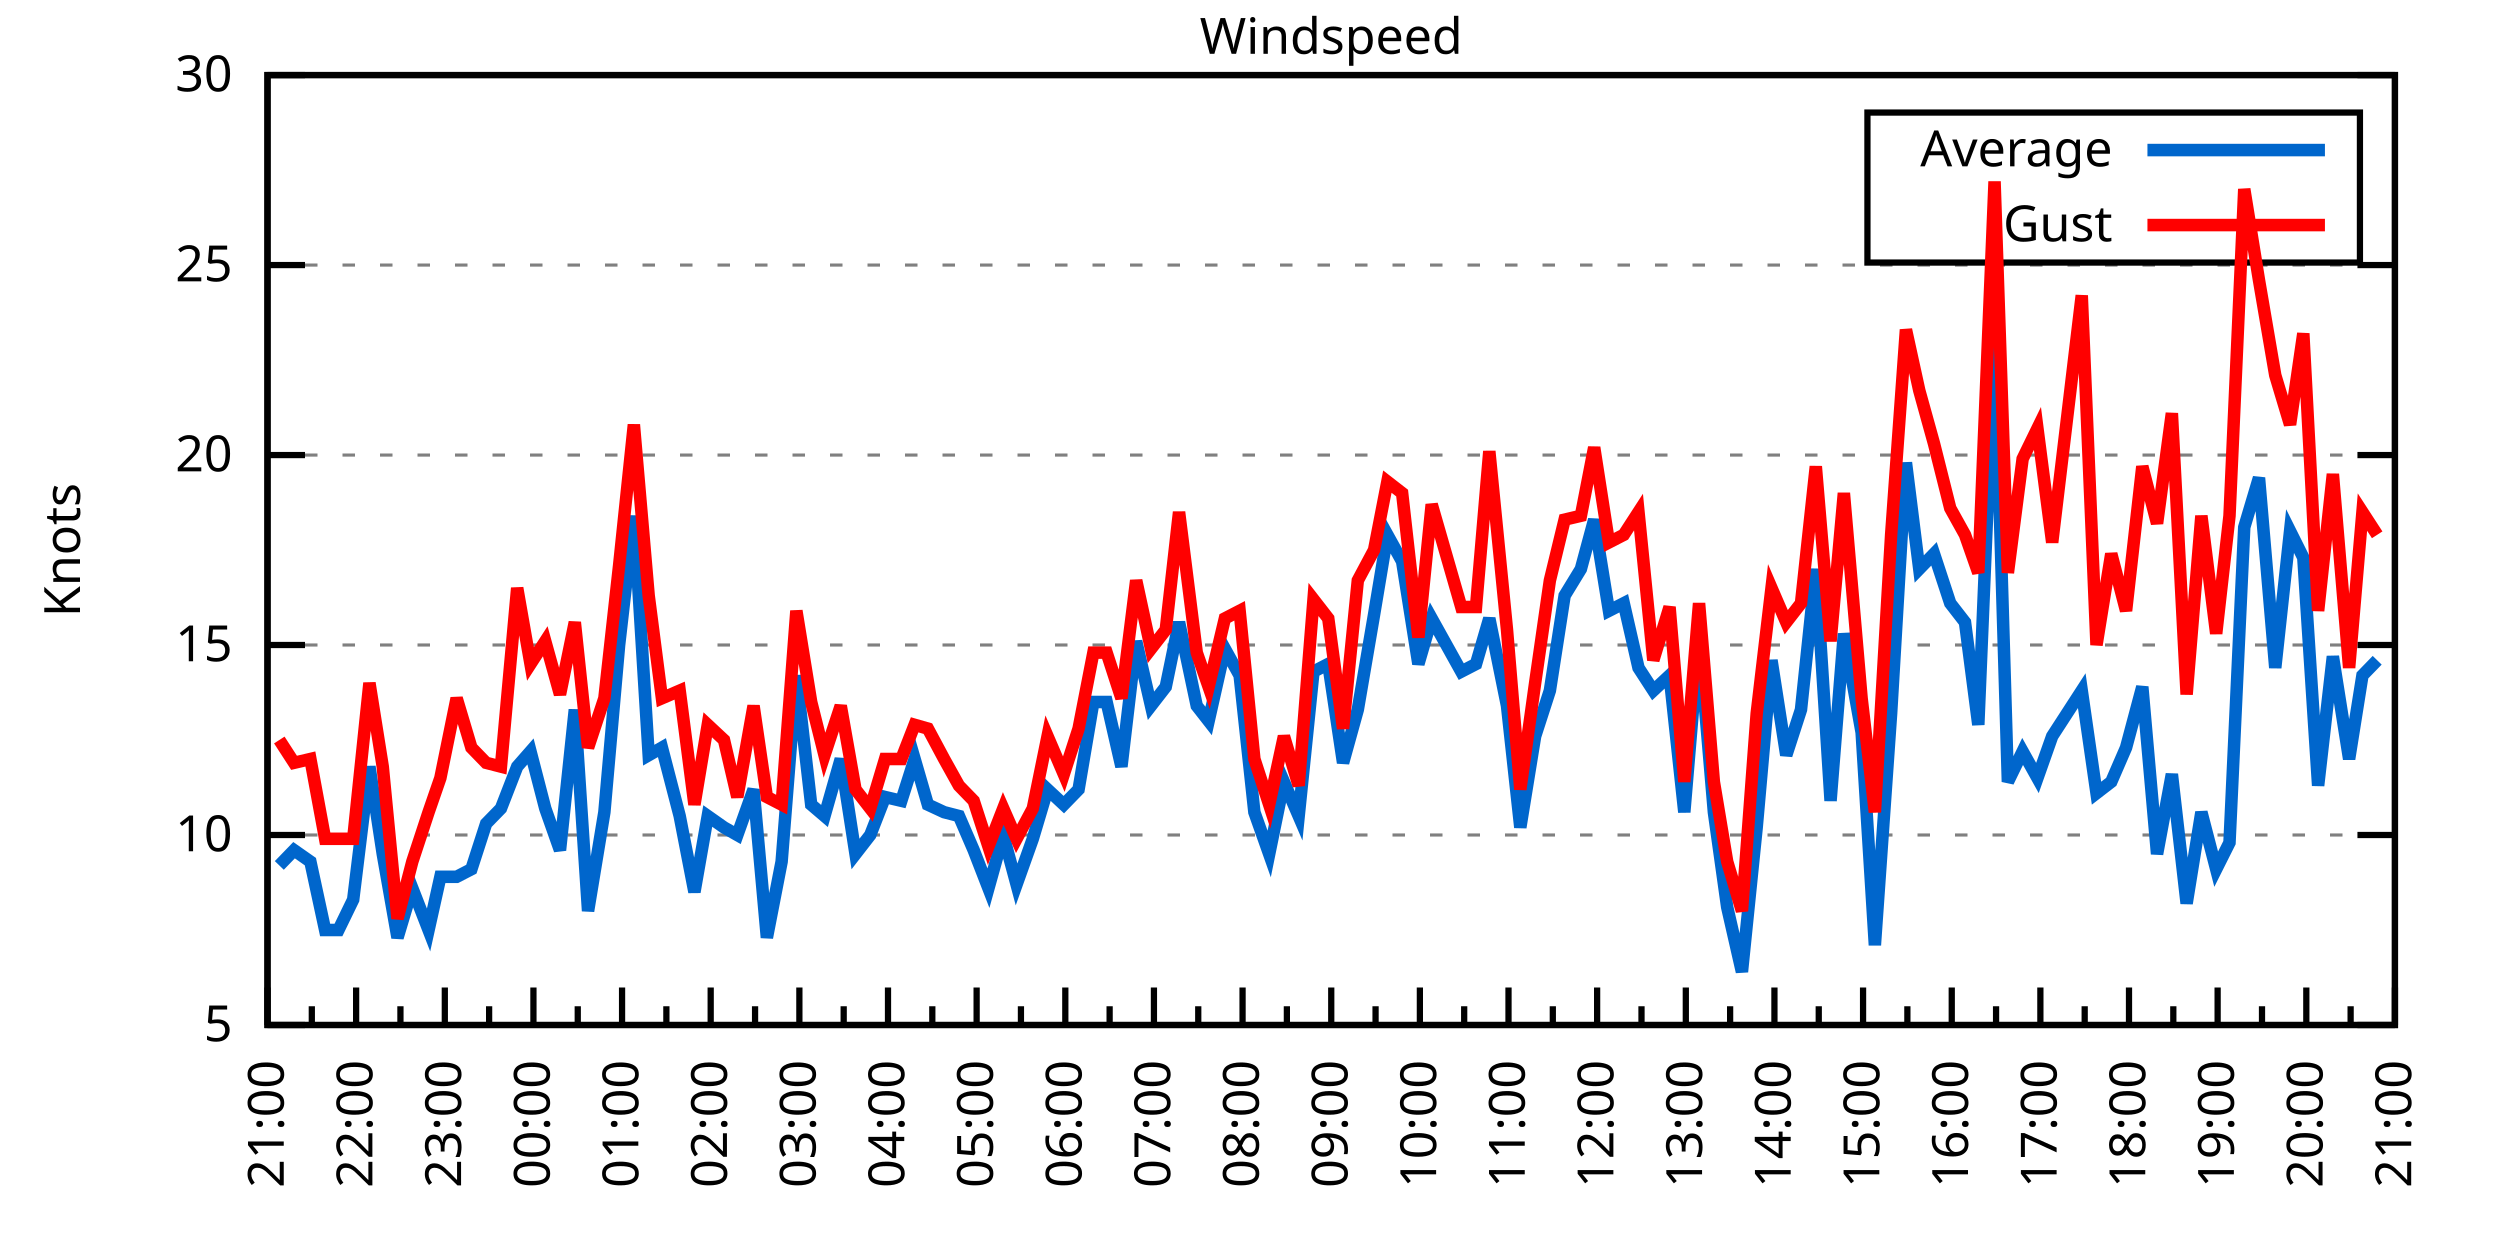
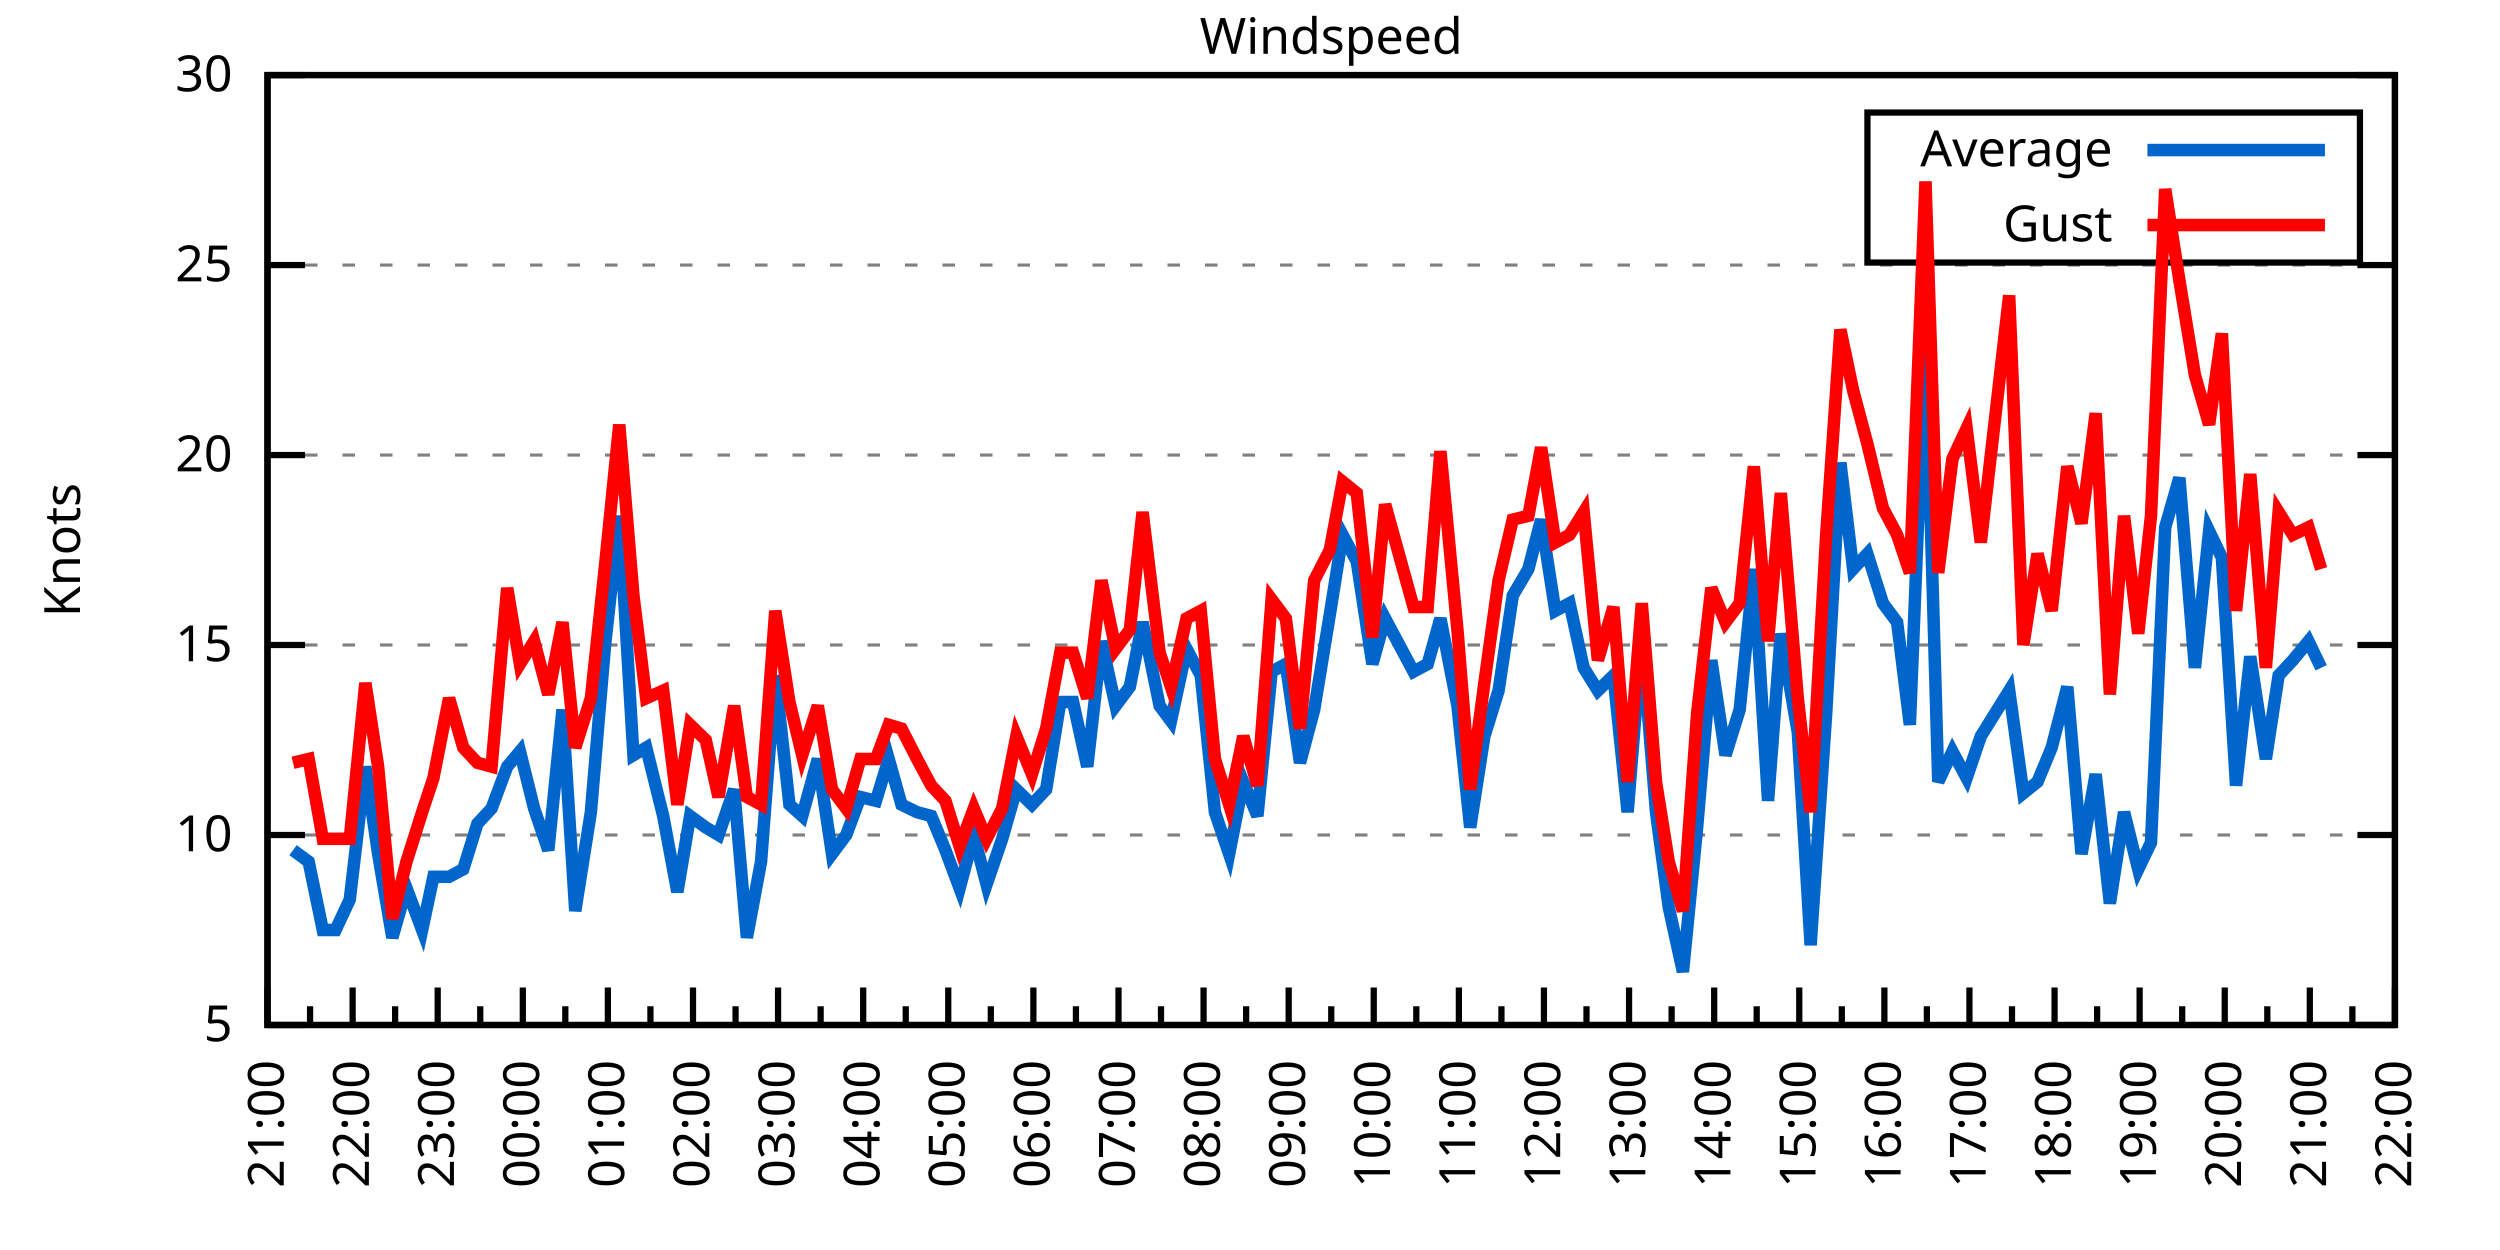
<svg xmlns="http://www.w3.org/2000/svg" xmlns:xlink="http://www.w3.org/1999/xlink" width="400" height="200" viewBox="0 0 400 200">
  <g id="gnuplot_canvas">
    <rect x="0" y="0" width="400" height="200" fill="none" />
    <defs>
      <circle id="gpDot" r="0.5" stroke-width="0.5" stroke="currentColor" />
      <path id="gpPt0" stroke-width="0.333" stroke="currentColor" d="M-1,0 h2 M0,-1 v2" />
      <path id="gpPt1" stroke-width="0.333" stroke="currentColor" d="M-1,-1 L1,1 M1,-1 L-1,1" />
      <path id="gpPt2" stroke-width="0.333" stroke="currentColor" d="M-1,0 L1,0 M0,-1 L0,1 M-1,-1 L1,1 M-1,1 L1,-1" />
      <rect id="gpPt3" stroke-width="0.333" stroke="currentColor" x="-1" y="-1" width="2" height="2" />
      <rect id="gpPt4" stroke-width="0.333" stroke="currentColor" fill="currentColor" x="-1" y="-1" width="2" height="2" />
      <circle id="gpPt5" stroke-width="0.333" stroke="currentColor" cx="0" cy="0" r="1" />
      <use xlink:href="#gpPt5" id="gpPt6" fill="currentColor" stroke="none" />
      <path id="gpPt7" stroke-width="0.333" stroke="currentColor" d="M0,-1.33 L-1.33,0.67 L1.33,0.67 z" />
      <use xlink:href="#gpPt7" id="gpPt8" fill="currentColor" stroke="none" />
      <use xlink:href="#gpPt7" id="gpPt9" stroke="currentColor" transform="rotate(180)" />
      <use xlink:href="#gpPt9" id="gpPt10" fill="currentColor" stroke="none" />
      <use xlink:href="#gpPt3" id="gpPt11" stroke="currentColor" transform="rotate(45)" />
      <use xlink:href="#gpPt11" id="gpPt12" fill="currentColor" stroke="none" />
      <path id="gpPt13" stroke-width="0.333" stroke="currentColor" d="M0,1.330 L1.265,0.411 L0.782,-1.067 L-0.782,-1.076 L-1.265,0.411 z" />
      <use xlink:href="#gpPt13" id="gpPt14" fill="currentColor" stroke="none" />
      <filter id="textbox" filterUnits="objectBoundingBox" x="0" y="0" height="1" width="1">
        <feFlood flood-color="white" flood-opacity="1" result="bgnd" />
        <feComposite in="SourceGraphic" in2="bgnd" operator="atop" />
      </filter>
      <filter id="greybox" filterUnits="objectBoundingBox" x="0" y="0" height="1" width="1">
        <feFlood flood-color="lightgrey" flood-opacity="1" result="grey" />
        <feComposite in="SourceGraphic" in2="grey" operator="atop" />
      </filter>
    </defs>
    <g fill="none" color="white" stroke="currentColor" stroke-width="1.00" stroke-linecap="butt" stroke-linejoin="miter">
</g>
    <g fill="none" color="black" stroke="currentColor" stroke-width="1.00" stroke-linecap="butt" stroke-linejoin="miter">
      <g stroke="none" shape-rendering="crispEdges">
        <polygon fill="rgb(255, 255, 255)" points="42.80,164.00 383.18,164.00 383.18,12.02 42.80,12.02 " />
      </g>
    </g>
    <g fill="none" color="black" stroke="currentColor" stroke-width="1.00" stroke-linecap="butt" stroke-linejoin="miter">
</g>
    <g fill="none" color="black" stroke="black" stroke-width="0.50" stroke-linecap="butt" stroke-linejoin="miter">
</g>
    <g fill="none" color="gray" stroke="currentColor" stroke-width="0.50" stroke-linecap="butt" stroke-linejoin="miter">
      <path stroke="gray" stroke-dasharray="2,4" class="gridline" d="M42.80,164.00 L383.19,164.00  " />
    </g>
    <g fill="none" color="gray" stroke="gray" stroke-width="1.00" stroke-linecap="butt" stroke-linejoin="miter">
</g>
    <g fill="none" color="black" stroke="currentColor" stroke-width="1.00" stroke-linecap="butt" stroke-linejoin="miter">
      <path stroke="black" d="M42.80,164.00 L48.80,164.00 M383.19,164.00 L377.19,164.00  " />
      <g transform="translate(37.20,166.60)" stroke="none" fill="black" font-family="Sans" font-size="8.00" text-anchor="end">
        <text>
          <tspan font-family="Sans"> 5</tspan>
        </text>
      </g>
    </g>
    <g fill="none" color="black" stroke="currentColor" stroke-width="1.00" stroke-linecap="butt" stroke-linejoin="miter">
</g>
    <g fill="none" color="black" stroke="black" stroke-width="0.50" stroke-linecap="butt" stroke-linejoin="miter">
</g>
    <g fill="none" color="gray" stroke="currentColor" stroke-width="0.50" stroke-linecap="butt" stroke-linejoin="miter">
      <path stroke="gray" stroke-dasharray="2,4" class="gridline" d="M42.80,133.60 L383.19,133.60  " />
    </g>
    <g fill="none" color="gray" stroke="gray" stroke-width="1.00" stroke-linecap="butt" stroke-linejoin="miter">
</g>
    <g fill="none" color="black" stroke="currentColor" stroke-width="1.00" stroke-linecap="butt" stroke-linejoin="miter">
      <path stroke="black" d="M42.80,133.60 L48.80,133.60 M383.19,133.60 L377.19,133.60  " />
      <g transform="translate(37.20,136.20)" stroke="none" fill="black" font-family="Sans" font-size="8.00" text-anchor="end">
        <text>
          <tspan font-family="Sans"> 10</tspan>
        </text>
      </g>
    </g>
    <g fill="none" color="black" stroke="currentColor" stroke-width="1.00" stroke-linecap="butt" stroke-linejoin="miter">
</g>
    <g fill="none" color="black" stroke="black" stroke-width="0.50" stroke-linecap="butt" stroke-linejoin="miter">
</g>
    <g fill="none" color="gray" stroke="currentColor" stroke-width="0.50" stroke-linecap="butt" stroke-linejoin="miter">
      <path stroke="gray" stroke-dasharray="2,4" class="gridline" d="M42.80,103.20 L383.19,103.20  " />
    </g>
    <g fill="none" color="gray" stroke="gray" stroke-width="1.00" stroke-linecap="butt" stroke-linejoin="miter">
</g>
    <g fill="none" color="black" stroke="currentColor" stroke-width="1.00" stroke-linecap="butt" stroke-linejoin="miter">
      <path stroke="black" d="M42.80,103.20 L48.80,103.20 M383.19,103.20 L377.19,103.20  " />
      <g transform="translate(37.20,105.80)" stroke="none" fill="black" font-family="Sans" font-size="8.00" text-anchor="end">
        <text>
          <tspan font-family="Sans"> 15</tspan>
        </text>
      </g>
    </g>
    <g fill="none" color="black" stroke="currentColor" stroke-width="1.00" stroke-linecap="butt" stroke-linejoin="miter">
</g>
    <g fill="none" color="black" stroke="black" stroke-width="0.50" stroke-linecap="butt" stroke-linejoin="miter">
</g>
    <g fill="none" color="gray" stroke="currentColor" stroke-width="0.50" stroke-linecap="butt" stroke-linejoin="miter">
      <path stroke="gray" stroke-dasharray="2,4" class="gridline" d="M42.80,72.81 L383.19,72.81  " />
    </g>
    <g fill="none" color="gray" stroke="gray" stroke-width="1.00" stroke-linecap="butt" stroke-linejoin="miter">
</g>
    <g fill="none" color="black" stroke="currentColor" stroke-width="1.00" stroke-linecap="butt" stroke-linejoin="miter">
      <path stroke="black" d="M42.80,72.81 L48.80,72.81 M383.19,72.81 L377.19,72.81  " />
      <g transform="translate(37.20,75.41)" stroke="none" fill="black" font-family="Sans" font-size="8.00" text-anchor="end">
        <text>
          <tspan font-family="Sans"> 20</tspan>
        </text>
      </g>
    </g>
    <g fill="none" color="black" stroke="currentColor" stroke-width="1.00" stroke-linecap="butt" stroke-linejoin="miter">
</g>
    <g fill="none" color="black" stroke="black" stroke-width="0.50" stroke-linecap="butt" stroke-linejoin="miter">
</g>
    <g fill="none" color="gray" stroke="currentColor" stroke-width="0.50" stroke-linecap="butt" stroke-linejoin="miter">
      <path stroke="gray" stroke-dasharray="2,4" class="gridline" d="M42.80,42.41 L383.19,42.41  " />
    </g>
    <g fill="none" color="gray" stroke="gray" stroke-width="1.00" stroke-linecap="butt" stroke-linejoin="miter">
</g>
    <g fill="none" color="black" stroke="currentColor" stroke-width="1.00" stroke-linecap="butt" stroke-linejoin="miter">
      <path stroke="black" d="M42.80,42.41 L48.80,42.41 M383.19,42.41 L377.19,42.41  " />
      <g transform="translate(37.20,45.01)" stroke="none" fill="black" font-family="Sans" font-size="8.00" text-anchor="end">
        <text>
          <tspan font-family="Sans"> 25</tspan>
        </text>
      </g>
    </g>
    <g fill="none" color="black" stroke="currentColor" stroke-width="1.00" stroke-linecap="butt" stroke-linejoin="miter">
</g>
    <g fill="none" color="black" stroke="black" stroke-width="0.50" stroke-linecap="butt" stroke-linejoin="miter">
</g>
    <g fill="none" color="gray" stroke="currentColor" stroke-width="0.50" stroke-linecap="butt" stroke-linejoin="miter">
      <path stroke="gray" stroke-dasharray="2,4" class="gridline" d="M42.80,12.01 L383.19,12.01  " />
    </g>
    <g fill="none" color="gray" stroke="gray" stroke-width="1.00" stroke-linecap="butt" stroke-linejoin="miter">
</g>
    <g fill="none" color="black" stroke="currentColor" stroke-width="1.00" stroke-linecap="butt" stroke-linejoin="miter">
      <path stroke="black" d="M42.80,12.01 L48.80,12.01 M383.19,12.01 L377.19,12.01  " />
      <g transform="translate(37.20,14.61)" stroke="none" fill="black" font-family="Sans" font-size="8.00" text-anchor="end">
        <text>
          <tspan font-family="Sans"> 30</tspan>
        </text>
      </g>
    </g>
    <g fill="none" color="black" stroke="currentColor" stroke-width="1.00" stroke-linecap="butt" stroke-linejoin="miter">
      <path stroke="black" d="M42.80,164.00 L42.80,158.00  " />
      <g transform="translate(45.40,169.60) rotate(270)" stroke="none" fill="black" font-family="Sans" font-size="8.00" text-anchor="end">
        <text>
          <tspan font-family="Sans">21:00</tspan>
        </text>
      </g>
    </g>
    <g fill="none" color="black" stroke="currentColor" stroke-width="1.00" stroke-linecap="butt" stroke-linejoin="miter">
-       <path stroke="black" d="M49.89,164.00 L49.89,161.00 M56.98,164.00 L56.98,158.00  " />
-       <g transform="translate(59.58,169.60) rotate(270)" stroke="none" fill="black" font-family="Sans" font-size="8.00" text-anchor="end">
+       <path stroke="black" d="M49.61,164.00 L49.61,161.00 M56.42,164.00 L56.42,158.00  " />
+       <g transform="translate(59.02,169.60) rotate(270)" stroke="none" fill="black" font-family="Sans" font-size="8.00" text-anchor="end">
        <text>
          <tspan font-family="Sans">22:00</tspan>
        </text>
      </g>
    </g>
    <g fill="none" color="black" stroke="currentColor" stroke-width="1.00" stroke-linecap="butt" stroke-linejoin="miter">
-       <path stroke="black" d="M64.07,164.00 L64.07,161.00 M71.17,164.00 L71.17,158.00  " />
-       <g transform="translate(73.77,169.60) rotate(270)" stroke="none" fill="black" font-family="Sans" font-size="8.00" text-anchor="end">
+       <path stroke="black" d="M63.22,164.00 L63.22,161.00 M70.03,164.00 L70.03,158.00  " />
+       <g transform="translate(72.63,169.60) rotate(270)" stroke="none" fill="black" font-family="Sans" font-size="8.00" text-anchor="end">
        <text>
          <tspan font-family="Sans">23:00</tspan>
        </text>
      </g>
    </g>
    <g fill="none" color="black" stroke="currentColor" stroke-width="1.00" stroke-linecap="butt" stroke-linejoin="miter">
-       <path stroke="black" d="M78.26,164.00 L78.26,161.00 M85.35,164.00 L85.35,158.00  " />
-       <g transform="translate(87.95,169.60) rotate(270)" stroke="none" fill="black" font-family="Sans" font-size="8.00" text-anchor="end">
+       <path stroke="black" d="M76.84,164.00 L76.84,161.00 M83.65,164.00 L83.65,158.00  " />
+       <g transform="translate(86.25,169.60) rotate(270)" stroke="none" fill="black" font-family="Sans" font-size="8.00" text-anchor="end">
        <text>
          <tspan font-family="Sans">00:00</tspan>
        </text>
      </g>
    </g>
    <g fill="none" color="black" stroke="currentColor" stroke-width="1.00" stroke-linecap="butt" stroke-linejoin="miter">
-       <path stroke="black" d="M92.44,164.00 L92.44,161.00 M99.53,164.00 L99.53,158.00  " />
-       <g transform="translate(102.13,169.60) rotate(270)" stroke="none" fill="black" font-family="Sans" font-size="8.00" text-anchor="end">
+       <path stroke="black" d="M90.45,164.00 L90.45,161.00 M97.26,164.00 L97.26,158.00  " />
+       <g transform="translate(99.86,169.60) rotate(270)" stroke="none" fill="black" font-family="Sans" font-size="8.00" text-anchor="end">
        <text>
          <tspan font-family="Sans">01:00</tspan>
        </text>
      </g>
    </g>
    <g fill="none" color="black" stroke="currentColor" stroke-width="1.00" stroke-linecap="butt" stroke-linejoin="miter">
-       <path stroke="black" d="M106.62,164.00 L106.62,161.00 M113.71,164.00 L113.71,158.00  " />
-       <g transform="translate(116.31,169.60) rotate(270)" stroke="none" fill="black" font-family="Sans" font-size="8.00" text-anchor="end">
+       <path stroke="black" d="M104.07,164.00 L104.07,161.00 M110.88,164.00 L110.88,158.00  " />
+       <g transform="translate(113.48,169.60) rotate(270)" stroke="none" fill="black" font-family="Sans" font-size="8.00" text-anchor="end">
        <text>
          <tspan font-family="Sans">02:00</tspan>
        </text>
      </g>
    </g>
    <g fill="none" color="black" stroke="currentColor" stroke-width="1.00" stroke-linecap="butt" stroke-linejoin="miter">
-       <path stroke="black" d="M120.81,164.00 L120.81,161.00 M127.90,164.00 L127.90,158.00  " />
-       <g transform="translate(130.50,169.60) rotate(270)" stroke="none" fill="black" font-family="Sans" font-size="8.00" text-anchor="end">
+       <path stroke="black" d="M117.69,164.00 L117.69,161.00 M124.49,164.00 L124.49,158.00  " />
+       <g transform="translate(127.09,169.60) rotate(270)" stroke="none" fill="black" font-family="Sans" font-size="8.00" text-anchor="end">
        <text>
          <tspan font-family="Sans">03:00</tspan>
        </text>
      </g>
    </g>
    <g fill="none" color="black" stroke="currentColor" stroke-width="1.00" stroke-linecap="butt" stroke-linejoin="miter">
-       <path stroke="black" d="M134.99,164.00 L134.99,161.00 M142.08,164.00 L142.08,158.00  " />
-       <g transform="translate(144.68,169.60) rotate(270)" stroke="none" fill="black" font-family="Sans" font-size="8.00" text-anchor="end">
+       <path stroke="black" d="M131.30,164.00 L131.30,161.00 M138.11,164.00 L138.11,158.00  " />
+       <g transform="translate(140.71,169.60) rotate(270)" stroke="none" fill="black" font-family="Sans" font-size="8.00" text-anchor="end">
        <text>
          <tspan font-family="Sans">04:00</tspan>
        </text>
      </g>
    </g>
    <g fill="none" color="black" stroke="currentColor" stroke-width="1.00" stroke-linecap="butt" stroke-linejoin="miter">
-       <path stroke="black" d="M149.17,164.00 L149.17,161.00 M156.26,164.00 L156.26,158.00  " />
-       <g transform="translate(158.86,169.60) rotate(270)" stroke="none" fill="black" font-family="Sans" font-size="8.00" text-anchor="end">
+       <path stroke="black" d="M144.92,164.00 L144.92,161.00 M151.72,164.00 L151.72,158.00  " />
+       <g transform="translate(154.32,169.60) rotate(270)" stroke="none" fill="black" font-family="Sans" font-size="8.00" text-anchor="end">
        <text>
          <tspan font-family="Sans">05:00</tspan>
        </text>
      </g>
    </g>
    <g fill="none" color="black" stroke="currentColor" stroke-width="1.00" stroke-linecap="butt" stroke-linejoin="miter">
-       <path stroke="black" d="M163.35,164.00 L163.35,161.00 M170.45,164.00 L170.45,158.00  " />
-       <g transform="translate(173.05,169.60) rotate(270)" stroke="none" fill="black" font-family="Sans" font-size="8.00" text-anchor="end">
+       <path stroke="black" d="M158.53,164.00 L158.53,161.00 M165.34,164.00 L165.34,158.00  " />
+       <g transform="translate(167.94,169.60) rotate(270)" stroke="none" fill="black" font-family="Sans" font-size="8.00" text-anchor="end">
        <text>
          <tspan font-family="Sans">06:00</tspan>
        </text>
      </g>
    </g>
    <g fill="none" color="black" stroke="currentColor" stroke-width="1.00" stroke-linecap="butt" stroke-linejoin="miter">
-       <path stroke="black" d="M177.54,164.00 L177.54,161.00 M184.63,164.00 L184.63,158.00  " />
-       <g transform="translate(187.23,169.60) rotate(270)" stroke="none" fill="black" font-family="Sans" font-size="8.00" text-anchor="end">
+       <path stroke="black" d="M172.15,164.00 L172.15,161.00 M178.96,164.00 L178.96,158.00  " />
+       <g transform="translate(181.56,169.60) rotate(270)" stroke="none" fill="black" font-family="Sans" font-size="8.00" text-anchor="end">
        <text>
          <tspan font-family="Sans">07:00</tspan>
        </text>
      </g>
    </g>
    <g fill="none" color="black" stroke="currentColor" stroke-width="1.00" stroke-linecap="butt" stroke-linejoin="miter">
-       <path stroke="black" d="M191.72,164.00 L191.72,161.00 M198.81,164.00 L198.81,158.00  " />
-       <g transform="translate(201.41,169.60) rotate(270)" stroke="none" fill="black" font-family="Sans" font-size="8.00" text-anchor="end">
+       <path stroke="black" d="M185.76,164.00 L185.76,161.00 M192.57,164.00 L192.57,158.00  " />
+       <g transform="translate(195.17,169.60) rotate(270)" stroke="none" fill="black" font-family="Sans" font-size="8.00" text-anchor="end">
        <text>
          <tspan font-family="Sans">08:00</tspan>
        </text>
      </g>
    </g>
    <g fill="none" color="black" stroke="currentColor" stroke-width="1.00" stroke-linecap="butt" stroke-linejoin="miter">
-       <path stroke="black" d="M205.90,164.00 L205.90,161.00 M213.00,164.00 L213.00,158.00  " />
-       <g transform="translate(215.60,169.60) rotate(270)" stroke="none" fill="black" font-family="Sans" font-size="8.00" text-anchor="end">
+       <path stroke="black" d="M199.38,164.00 L199.38,161.00 M206.19,164.00 L206.19,158.00  " />
+       <g transform="translate(208.79,169.60) rotate(270)" stroke="none" fill="black" font-family="Sans" font-size="8.00" text-anchor="end">
        <text>
          <tspan font-family="Sans">09:00</tspan>
        </text>
      </g>
    </g>
    <g fill="none" color="black" stroke="currentColor" stroke-width="1.00" stroke-linecap="butt" stroke-linejoin="miter">
-       <path stroke="black" d="M220.09,164.00 L220.09,161.00 M227.18,164.00 L227.18,158.00  " />
-       <g transform="translate(229.78,169.60) rotate(270)" stroke="none" fill="black" font-family="Sans" font-size="8.00" text-anchor="end">
+       <path stroke="black" d="M213.00,164.00 L213.00,161.00 M219.80,164.00 L219.80,158.00  " />
+       <g transform="translate(222.40,169.60) rotate(270)" stroke="none" fill="black" font-family="Sans" font-size="8.00" text-anchor="end">
        <text>
          <tspan font-family="Sans">10:00</tspan>
        </text>
      </g>
    </g>
    <g fill="none" color="black" stroke="currentColor" stroke-width="1.00" stroke-linecap="butt" stroke-linejoin="miter">
-       <path stroke="black" d="M234.27,164.00 L234.27,161.00 M241.36,164.00 L241.36,158.00  " />
-       <g transform="translate(243.96,169.60) rotate(270)" stroke="none" fill="black" font-family="Sans" font-size="8.00" text-anchor="end">
+       <path stroke="black" d="M226.61,164.00 L226.61,161.00 M233.42,164.00 L233.42,158.00  " />
+       <g transform="translate(236.02,169.60) rotate(270)" stroke="none" fill="black" font-family="Sans" font-size="8.00" text-anchor="end">
        <text>
          <tspan font-family="Sans">11:00</tspan>
        </text>
      </g>
    </g>
    <g fill="none" color="black" stroke="currentColor" stroke-width="1.00" stroke-linecap="butt" stroke-linejoin="miter">
-       <path stroke="black" d="M248.45,164.00 L248.45,161.00 M255.54,164.00 L255.54,158.00  " />
-       <g transform="translate(258.14,169.60) rotate(270)" stroke="none" fill="black" font-family="Sans" font-size="8.00" text-anchor="end">
+       <path stroke="black" d="M240.23,164.00 L240.23,161.00 M247.03,164.00 L247.03,158.00  " />
+       <g transform="translate(249.63,169.60) rotate(270)" stroke="none" fill="black" font-family="Sans" font-size="8.00" text-anchor="end">
        <text>
          <tspan font-family="Sans">12:00</tspan>
        </text>
      </g>
    </g>
    <g fill="none" color="black" stroke="currentColor" stroke-width="1.00" stroke-linecap="butt" stroke-linejoin="miter">
-       <path stroke="black" d="M262.64,164.00 L262.64,161.00 M269.73,164.00 L269.73,158.00  " />
-       <g transform="translate(272.33,169.60) rotate(270)" stroke="none" fill="black" font-family="Sans" font-size="8.00" text-anchor="end">
+       <path stroke="black" d="M253.84,164.00 L253.84,161.00 M260.65,164.00 L260.65,158.00  " />
+       <g transform="translate(263.25,169.60) rotate(270)" stroke="none" fill="black" font-family="Sans" font-size="8.00" text-anchor="end">
        <text>
          <tspan font-family="Sans">13:00</tspan>
        </text>
      </g>
    </g>
    <g fill="none" color="black" stroke="currentColor" stroke-width="1.00" stroke-linecap="butt" stroke-linejoin="miter">
-       <path stroke="black" d="M276.82,164.00 L276.82,161.00 M283.91,164.00 L283.91,158.00  " />
-       <g transform="translate(286.51,169.60) rotate(270)" stroke="none" fill="black" font-family="Sans" font-size="8.00" text-anchor="end">
+       <path stroke="black" d="M267.46,164.00 L267.46,161.00 M274.27,164.00 L274.27,158.00  " />
+       <g transform="translate(276.87,169.60) rotate(270)" stroke="none" fill="black" font-family="Sans" font-size="8.00" text-anchor="end">
        <text>
          <tspan font-family="Sans">14:00</tspan>
        </text>
      </g>
    </g>
    <g fill="none" color="black" stroke="currentColor" stroke-width="1.00" stroke-linecap="butt" stroke-linejoin="miter">
-       <path stroke="black" d="M291.00,164.00 L291.00,161.00 M298.09,164.00 L298.09,158.00  " />
-       <g transform="translate(300.69,169.60) rotate(270)" stroke="none" fill="black" font-family="Sans" font-size="8.00" text-anchor="end">
+       <path stroke="black" d="M281.07,164.00 L281.07,161.00 M287.88,164.00 L287.88,158.00  " />
+       <g transform="translate(290.48,169.60) rotate(270)" stroke="none" fill="black" font-family="Sans" font-size="8.00" text-anchor="end">
        <text>
          <tspan font-family="Sans">15:00</tspan>
        </text>
      </g>
    </g>
    <g fill="none" color="black" stroke="currentColor" stroke-width="1.00" stroke-linecap="butt" stroke-linejoin="miter">
-       <path stroke="black" d="M305.18,164.00 L305.18,161.00 M312.28,164.00 L312.28,158.00  " />
-       <g transform="translate(314.88,169.60) rotate(270)" stroke="none" fill="black" font-family="Sans" font-size="8.00" text-anchor="end">
+       <path stroke="black" d="M294.69,164.00 L294.69,161.00 M301.50,164.00 L301.50,158.00  " />
+       <g transform="translate(304.10,169.60) rotate(270)" stroke="none" fill="black" font-family="Sans" font-size="8.00" text-anchor="end">
        <text>
          <tspan font-family="Sans">16:00</tspan>
        </text>
      </g>
    </g>
    <g fill="none" color="black" stroke="currentColor" stroke-width="1.00" stroke-linecap="butt" stroke-linejoin="miter">
-       <path stroke="black" d="M319.37,164.00 L319.37,161.00 M326.46,164.00 L326.46,158.00  " />
-       <g transform="translate(329.06,169.60) rotate(270)" stroke="none" fill="black" font-family="Sans" font-size="8.00" text-anchor="end">
+       <path stroke="black" d="M308.30,164.00 L308.30,161.00 M315.11,164.00 L315.11,158.00  " />
+       <g transform="translate(317.71,169.60) rotate(270)" stroke="none" fill="black" font-family="Sans" font-size="8.00" text-anchor="end">
        <text>
          <tspan font-family="Sans">17:00</tspan>
        </text>
      </g>
    </g>
    <g fill="none" color="black" stroke="currentColor" stroke-width="1.00" stroke-linecap="butt" stroke-linejoin="miter">
-       <path stroke="black" d="M333.55,164.00 L333.55,161.00 M340.64,164.00 L340.64,158.00  " />
-       <g transform="translate(343.24,169.60) rotate(270)" stroke="none" fill="black" font-family="Sans" font-size="8.00" text-anchor="end">
+       <path stroke="black" d="M321.92,164.00 L321.92,161.00 M328.73,164.00 L328.73,158.00  " />
+       <g transform="translate(331.33,169.60) rotate(270)" stroke="none" fill="black" font-family="Sans" font-size="8.00" text-anchor="end">
        <text>
          <tspan font-family="Sans">18:00</tspan>
        </text>
      </g>
    </g>
    <g fill="none" color="black" stroke="currentColor" stroke-width="1.00" stroke-linecap="butt" stroke-linejoin="miter">
-       <path stroke="black" d="M347.73,164.00 L347.73,161.00 M354.82,164.00 L354.82,158.00  " />
-       <g transform="translate(357.42,169.60) rotate(270)" stroke="none" fill="black" font-family="Sans" font-size="8.00" text-anchor="end">
+       <path stroke="black" d="M335.54,164.00 L335.54,161.00 M342.34,164.00 L342.34,158.00  " />
+       <g transform="translate(344.94,169.60) rotate(270)" stroke="none" fill="black" font-family="Sans" font-size="8.00" text-anchor="end">
        <text>
          <tspan font-family="Sans">19:00</tspan>
        </text>
      </g>
    </g>
    <g fill="none" color="black" stroke="currentColor" stroke-width="1.00" stroke-linecap="butt" stroke-linejoin="miter">
-       <path stroke="black" d="M361.92,164.00 L361.92,161.00 M369.01,164.00 L369.01,158.00  " />
-       <g transform="translate(371.61,169.60) rotate(270)" stroke="none" fill="black" font-family="Sans" font-size="8.00" text-anchor="end">
+       <path stroke="black" d="M349.15,164.00 L349.15,161.00 M355.96,164.00 L355.96,158.00  " />
+       <g transform="translate(358.56,169.60) rotate(270)" stroke="none" fill="black" font-family="Sans" font-size="8.00" text-anchor="end">
        <text>
          <tspan font-family="Sans">20:00</tspan>
        </text>
      </g>
    </g>
    <g fill="none" color="black" stroke="currentColor" stroke-width="1.00" stroke-linecap="butt" stroke-linejoin="miter">
-       <path stroke="black" d="M376.10,164.00 L376.10,161.00 M383.19,164.00 L383.19,158.00  " />
+       <path stroke="black" d="M362.77,164.00 L362.77,161.00 M369.57,164.00 L369.57,158.00  " />
+       <g transform="translate(372.17,169.60) rotate(270)" stroke="none" fill="black" font-family="Sans" font-size="8.00" text-anchor="end">
+         <text>
+           <tspan font-family="Sans">21:00</tspan>
+         </text>
+       </g>
+     </g>
+     <g fill="none" color="black" stroke="currentColor" stroke-width="1.00" stroke-linecap="butt" stroke-linejoin="miter">
+       <path stroke="black" d="M376.38,164.00 L376.38,161.00 M383.19,164.00 L383.19,158.00  " />
      <g transform="translate(385.79,169.60) rotate(270)" stroke="none" fill="black" font-family="Sans" font-size="8.00" text-anchor="end">
        <text>
-           <tspan font-family="Sans">21:00</tspan>
+           <tspan font-family="Sans">22:00</tspan>
        </text>
      </g>
    </g>
    <g fill="none" color="black" stroke="currentColor" stroke-width="1.00" stroke-linecap="butt" stroke-linejoin="miter">
</g>
    <g fill="none" color="black" stroke="currentColor" stroke-width="1.00" stroke-linecap="butt" stroke-linejoin="miter">
      <path stroke="black" d="M42.80,12.01 L42.80,164.00 L383.19,164.00 L383.19,12.01 L42.80,12.01 Z  " />
    </g>
    <g fill="none" color="black" stroke="currentColor" stroke-width="1.00" stroke-linecap="butt" stroke-linejoin="miter">
      <g transform="translate(12.80,88.01) rotate(270)" stroke="none" fill="black" font-family="Sans" font-size="8.00" text-anchor="middle">
        <text>
          <tspan font-family="Sans">Knots</tspan>
        </text>
      </g>
    </g>
    <g fill="none" color="black" stroke="currentColor" stroke-width="1.00" stroke-linecap="butt" stroke-linejoin="miter">
</g>
    <g fill="none" color="black" stroke="currentColor" stroke-width="1.00" stroke-linecap="butt" stroke-linejoin="miter">
      <path stroke="black" d="M298.79,42.01 L298.79,18.01 L377.59,18.01 L377.59,42.01 L298.79,42.01 Z  " />
    </g>
    <g id="Windspeed_plot_1">
      <g fill="none" color="white" stroke="black" stroke-width="2.00" stroke-linecap="butt" stroke-linejoin="miter">
</g>
      <g fill="none" color="black" stroke="currentColor" stroke-width="2.00" stroke-linecap="butt" stroke-linejoin="miter">
        <g transform="translate(337.99,26.61)" stroke="none" fill="black" font-family="Sans" font-size="8.00" text-anchor="end">
          <text>
            <tspan font-family="Sans">Average</tspan>
          </text>
        </g>
      </g>
      <g fill="none" color="black" stroke="currentColor" stroke-width="2.00" stroke-linecap="butt" stroke-linejoin="miter">
-         <path stroke="rgb(  0, 102, 204)" d="M343.59,24.01 L371.99,24.01 M44.69,138.47 L47.05,136.03 L49.66,137.86 L52.02,148.80 L54.15,148.80 L56.51,143.94   L59.11,122.66 L61.24,136.64 L63.60,150.02 L65.97,142.11 L68.57,148.80 L70.46,140.29 L73.06,140.29 L75.42,139.07   L77.78,131.78 L80.15,129.35 L82.75,122.66 L84.88,120.23 L87.24,129.35 L89.60,136.03 L91.97,113.54 L94.09,145.76   L96.70,129.95 L99.06,103.20 L101.42,82.53 L103.79,120.83 L105.91,119.62 L108.75,130.56 L111.11,142.72 L113.24,130.56   L115.84,132.39 L117.97,133.60 L120.57,126.31 L122.70,150.02 L125.06,137.86 L127.42,108.07 L129.79,128.74 L131.92,130.56   L134.52,121.44 L136.88,136.64 L139.24,133.60 L141.61,127.52 L144.21,128.13 L146.34,121.44 L148.46,128.74 L151.06,129.95   L153.43,130.56 L155.79,136.03 L158.15,142.11 L160.52,133.60 L162.65,141.51 L165.25,134.21 L167.61,126.31 L170.21,128.74   L172.57,126.31 L174.94,112.32 L177.06,112.32 L179.43,122.66 L181.79,102.60 L184.16,112.93 L186.52,109.89 L188.65,99.56   L191.48,112.93 L193.38,115.36 L195.98,103.81 L198.34,108.07 L200.70,129.95 L203.07,136.64 L205.43,125.09 L207.79,130.56   L210.16,107.46 L212.52,106.24 L214.89,122.05 L217.25,113.54 L219.85,98.34 L221.98,85.57 L224.34,89.83 L226.94,106.24   L229.07,98.95 L233.80,107.46 L236.16,106.24 L238.29,98.95 L241.12,112.93 L243.25,132.39 L245.62,117.80 L247.98,110.50   L250.34,95.30 L252.94,91.04 L255.07,83.14 L257.43,97.73 L259.80,96.52 L262.16,106.85 L264.53,110.50 L267.13,108.07   L269.49,129.95 L271.85,101.99 L274.22,129.95 L276.35,145.15 L278.71,155.49 L281.07,132.39 L283.44,105.64 L285.80,120.83   L288.16,113.54 L290.53,91.04 L292.89,128.13 L295.02,101.38 L297.86,117.19 L299.98,151.23 L302.58,114.15 L304.95,74.02   L307.08,91.04 L309.44,88.61 L312.04,96.52 L314.40,99.56 L316.53,115.97 L319.13,53.96 L321.26,125.09 L323.62,120.23   L325.99,124.48 L328.35,117.80 L333.08,110.50 L335.44,126.91 L337.80,125.09 L340.17,119.62 L342.77,109.89 L345.13,136.64   L347.50,123.87 L349.86,144.55 L352.22,129.95 L354.59,139.07 L356.72,134.82 L359.08,84.36 L361.44,76.45 L364.04,106.85   L366.41,84.97 L368.53,89.22 L370.90,125.70 L373.26,105.03 L375.86,121.44 L377.99,108.07 L380.35,105.64  " />
+         <path stroke="rgb(  0, 102, 204)" d="M343.59,24.01 L371.99,24.01 M46.88,136.03 L49.38,137.86 L51.65,148.80 L53.69,148.80 L55.96,143.94 L58.46,122.66   L60.50,136.64 L62.77,150.02 L65.04,142.11 L67.54,148.80 L69.35,140.29 L71.85,140.29 L74.12,139.07 L76.39,131.78   L78.65,129.35 L81.15,122.66 L83.19,120.23 L85.46,129.35 L87.73,136.03 L90.00,113.54 L92.04,145.76 L94.54,129.95   L96.81,103.20 L99.08,82.53 L101.35,120.83 L103.39,119.62 L106.11,130.56 L108.38,142.72 L110.42,130.56 L112.92,132.39   L114.96,133.60 L117.46,126.31 L119.50,150.02 L121.77,137.86 L124.04,108.07 L126.31,128.74 L128.35,130.56 L130.85,121.44   L133.12,136.64 L135.39,133.60 L137.66,127.52 L140.15,128.13 L142.19,121.44 L144.24,128.74 L146.73,129.95 L149.00,130.56   L151.27,136.03 L153.54,142.11 L155.81,133.60 L157.85,141.51 L160.35,134.21 L162.62,126.31 L165.11,128.74 L167.38,126.31   L169.65,112.32 L171.69,112.32 L173.96,122.66 L176.23,102.60 L178.50,112.93 L180.77,109.89 L182.81,99.56 L185.54,112.93   L187.35,115.36 L189.85,103.81 L192.12,108.07 L194.39,129.95 L196.66,136.64 L198.93,125.09 L201.19,130.56 L203.46,107.46   L205.73,106.24 L208.00,122.05 L210.27,113.54 L212.77,98.34 L214.81,85.57 L217.08,89.83 L219.58,106.24 L221.62,98.95   L226.16,107.46 L228.43,106.24 L230.47,98.95 L233.19,112.93 L235.23,132.39 L237.50,117.80 L239.77,110.50 L242.04,95.30   L244.54,91.04 L246.58,83.14 L248.85,97.73 L251.12,96.52 L253.39,106.85 L255.66,110.50 L258.15,108.07 L260.42,129.95   L262.69,101.99 L264.96,129.95 L267.00,145.15 L269.27,155.49 L271.54,132.39 L273.81,105.64 L276.08,120.83 L278.35,113.54   L280.62,91.04 L282.89,128.13 L284.93,101.38 L287.65,117.19 L289.70,151.23 L292.19,114.15 L294.46,74.02 L296.50,91.04   L298.77,88.61 L301.27,96.52 L303.54,99.56 L305.58,115.97 L308.08,53.96 L310.12,125.09 L312.39,120.23 L314.66,124.48   L316.93,117.80 L321.47,110.50 L323.74,126.91 L326.00,125.09 L328.27,119.62 L330.77,109.89 L333.04,136.64 L335.31,123.87   L337.58,144.55 L339.85,129.95 L342.12,139.07 L344.16,134.82 L346.43,84.36 L348.70,76.45 L351.19,106.85 L353.46,84.97   L355.50,89.22 L357.77,125.70 L360.04,105.03 L362.54,121.44 L364.58,108.07 L366.85,105.64 L369.35,102.60 L371.39,106.85    " />
      </g>
    </g>
    <g id="Windspeed_plot_2">
      <g fill="none" color="black" stroke="currentColor" stroke-width="2.00" stroke-linecap="butt" stroke-linejoin="miter">
        <g transform="translate(337.99,38.61)" stroke="none" fill="black" font-family="Sans" font-size="8.00" text-anchor="end">
          <text>
            <tspan font-family="Sans">Gust</tspan>
          </text>
        </g>
      </g>
      <g fill="none" color="black" stroke="currentColor" stroke-width="2.00" stroke-linecap="butt" stroke-linejoin="miter">
-         <path stroke="rgb(255,   0,   0)" d="M343.59,36.01 L371.99,36.01 M44.69,118.40 L47.05,122.05 L49.66,121.44 L52.02,134.21 L54.15,134.21 L56.51,134.21   L59.11,109.28 L61.24,122.66 L63.60,146.98 L65.97,137.86 L68.57,129.95 L70.46,124.48 L73.06,111.72 L75.42,119.62   L77.78,122.05 L80.15,122.66 L82.75,94.08 L84.88,106.24 L87.24,102.60 L89.60,111.11 L91.97,99.56 L94.09,119.62   L96.70,111.72 L99.06,90.44 L101.42,67.94 L103.79,95.30 L105.91,111.72 L108.75,110.50 L111.11,128.74 L113.24,115.97   L115.84,118.40 L117.97,127.52 L120.57,112.93 L122.70,127.52 L125.06,128.74 L127.42,97.73 L129.79,112.32 L131.92,120.83   L134.52,112.93 L136.88,126.31 L139.24,129.35 L141.61,121.44 L144.21,121.44 L146.34,115.97 L148.46,116.58 L151.06,121.44   L153.43,125.70 L155.79,128.13 L158.15,135.43 L160.52,129.35 L162.65,134.21 L165.25,129.35 L167.61,117.80 L170.21,123.87   L172.57,116.58 L174.94,104.42 L177.06,104.42 L179.43,111.72 L181.79,92.87 L184.16,103.81 L186.52,100.77 L188.65,81.93   L191.48,104.42 L193.38,109.89 L195.98,98.95 L198.34,97.73 L200.70,121.44 L203.07,128.74 L205.43,117.80 L207.79,125.70   L210.16,95.91 L212.52,98.95 L214.89,116.58 L217.25,92.87 L219.85,88.00 L221.98,77.06 L224.34,78.89 L226.94,101.99   L229.07,80.71 L233.80,97.12 L236.16,97.12 L238.29,72.20 L241.12,100.77 L243.25,126.31 L245.62,109.28 L247.98,92.87   L250.34,83.14 L252.94,82.53 L255.07,71.59 L257.43,86.79 L259.80,85.57 L262.16,81.93 L264.53,105.64 L267.13,97.12   L269.49,125.09 L271.85,96.52 L274.22,125.09 L276.35,137.86 L278.71,145.76 L281.07,114.15 L283.44,94.08 L285.80,99.56   L288.16,96.52 L290.53,74.63 L292.89,102.60 L295.02,78.89 L297.86,111.72 L299.98,129.95 L302.58,85.57 L304.95,52.74   L307.08,62.47 L309.44,70.98 L312.04,81.32 L314.40,85.57 L316.53,91.65 L319.13,29.03 L321.26,91.65 L323.62,73.41   L325.99,68.55 L328.35,86.79 L333.08,47.27 L335.44,103.20 L337.80,88.61 L340.17,97.73 L342.77,74.63 L345.13,83.75   L347.50,66.12 L349.86,111.11 L352.22,82.53 L354.59,101.38 L356.72,82.53 L359.08,30.25 L361.44,44.84 L364.04,60.04   L366.41,67.94 L368.53,53.35 L370.90,97.73 L373.26,75.85 L375.86,106.85 L377.99,81.93 L380.35,85.57  " />
+         <path stroke="rgb(255,   0,   0)" d="M343.59,36.01 L371.99,36.01 M46.88,122.05 L49.38,121.44 L51.65,134.21 L53.69,134.21 L55.96,134.21 L58.46,109.28   L60.50,122.66 L62.77,146.98 L65.04,137.86 L67.54,129.95 L69.35,124.48 L71.85,111.72 L74.12,119.62 L76.39,122.05   L78.65,122.66 L81.15,94.08 L83.19,106.24 L85.46,102.60 L87.73,111.11 L90.00,99.56 L92.04,119.62 L94.54,111.72   L96.81,90.44 L99.08,67.94 L101.35,95.30 L103.39,111.72 L106.11,110.50 L108.38,128.74 L110.42,115.97 L112.92,118.40   L114.96,127.52 L117.46,112.93 L119.50,127.52 L121.77,128.74 L124.04,97.73 L126.31,112.32 L128.35,120.83 L130.85,112.93   L133.12,126.31 L135.39,129.35 L137.66,121.44 L140.15,121.44 L142.19,115.97 L144.24,116.58 L146.73,121.44 L149.00,125.70   L151.27,128.13 L153.54,135.43 L155.81,129.35 L157.85,134.21 L160.35,129.35 L162.62,117.80 L165.11,123.87 L167.38,116.58   L169.65,104.42 L171.69,104.42 L173.96,111.72 L176.23,92.87 L178.50,103.81 L180.77,100.77 L182.81,81.93 L185.54,104.42   L187.35,109.89 L189.85,98.95 L192.12,97.73 L194.39,121.44 L196.66,128.74 L198.93,117.80 L201.19,125.70 L203.46,95.91   L205.73,98.95 L208.00,116.58 L210.27,92.87 L212.77,88.00 L214.81,77.06 L217.08,78.89 L219.58,101.99 L221.62,80.71   L226.16,97.12 L228.43,97.12 L230.47,72.20 L233.19,100.77 L235.23,126.31 L237.50,109.28 L239.77,92.87 L242.04,83.14   L244.54,82.53 L246.58,71.59 L248.85,86.79 L251.12,85.57 L253.39,81.93 L255.66,105.64 L258.15,97.12 L260.42,125.09   L262.69,96.52 L264.96,125.09 L267.00,137.86 L269.27,145.76 L271.54,114.15 L273.81,94.08 L276.08,99.56 L278.35,96.52   L280.62,74.63 L282.89,102.60 L284.93,78.89 L287.65,111.72 L289.70,129.95 L292.19,85.57 L294.46,52.74 L296.50,62.47   L298.77,70.98 L301.27,81.32 L303.54,85.57 L305.58,91.65 L308.08,29.03 L310.12,91.65 L312.39,73.41 L314.66,68.55   L316.93,86.79 L321.47,47.27 L323.74,103.20 L326.00,88.61 L328.27,97.73 L330.77,74.63 L333.04,83.75 L335.31,66.12   L337.58,111.11 L339.85,82.53 L342.12,101.38 L344.16,82.53 L346.43,30.25 L348.70,44.84 L351.19,60.04 L353.46,67.94   L355.50,53.35 L357.77,97.73 L360.04,75.85 L362.54,106.85 L364.58,81.93 L366.85,85.57 L369.35,84.36 L371.39,91.04    " />
      </g>
    </g>
    <g fill="none" color="black" stroke="currentColor" stroke-width="2.00" stroke-linecap="butt" stroke-linejoin="miter">
</g>
    <g fill="none" color="black" stroke="black" stroke-width="1.00" stroke-linecap="butt" stroke-linejoin="miter">
</g>
    <g fill="none" color="black" stroke="currentColor" stroke-width="1.00" stroke-linecap="butt" stroke-linejoin="miter">
      <path stroke="black" d="M42.80,12.01 L42.80,164.00 L383.19,164.00 L383.19,12.01 L42.80,12.01 Z  " />
    </g>
    <g fill="none" color="black" stroke="currentColor" stroke-width="1.00" stroke-linecap="butt" stroke-linejoin="miter">
      <g transform="translate(212.99,8.61)" stroke="none" fill="black" font-family="Sans" font-size="8.00" text-anchor="middle">
        <text>
          <tspan font-family="Sans">Windspeed</tspan>
        </text>
      </g>
    </g>
    <g fill="none" color="black" stroke="currentColor" stroke-width="1.00" stroke-linecap="butt" stroke-linejoin="miter">
</g>
  </g>
</svg>
